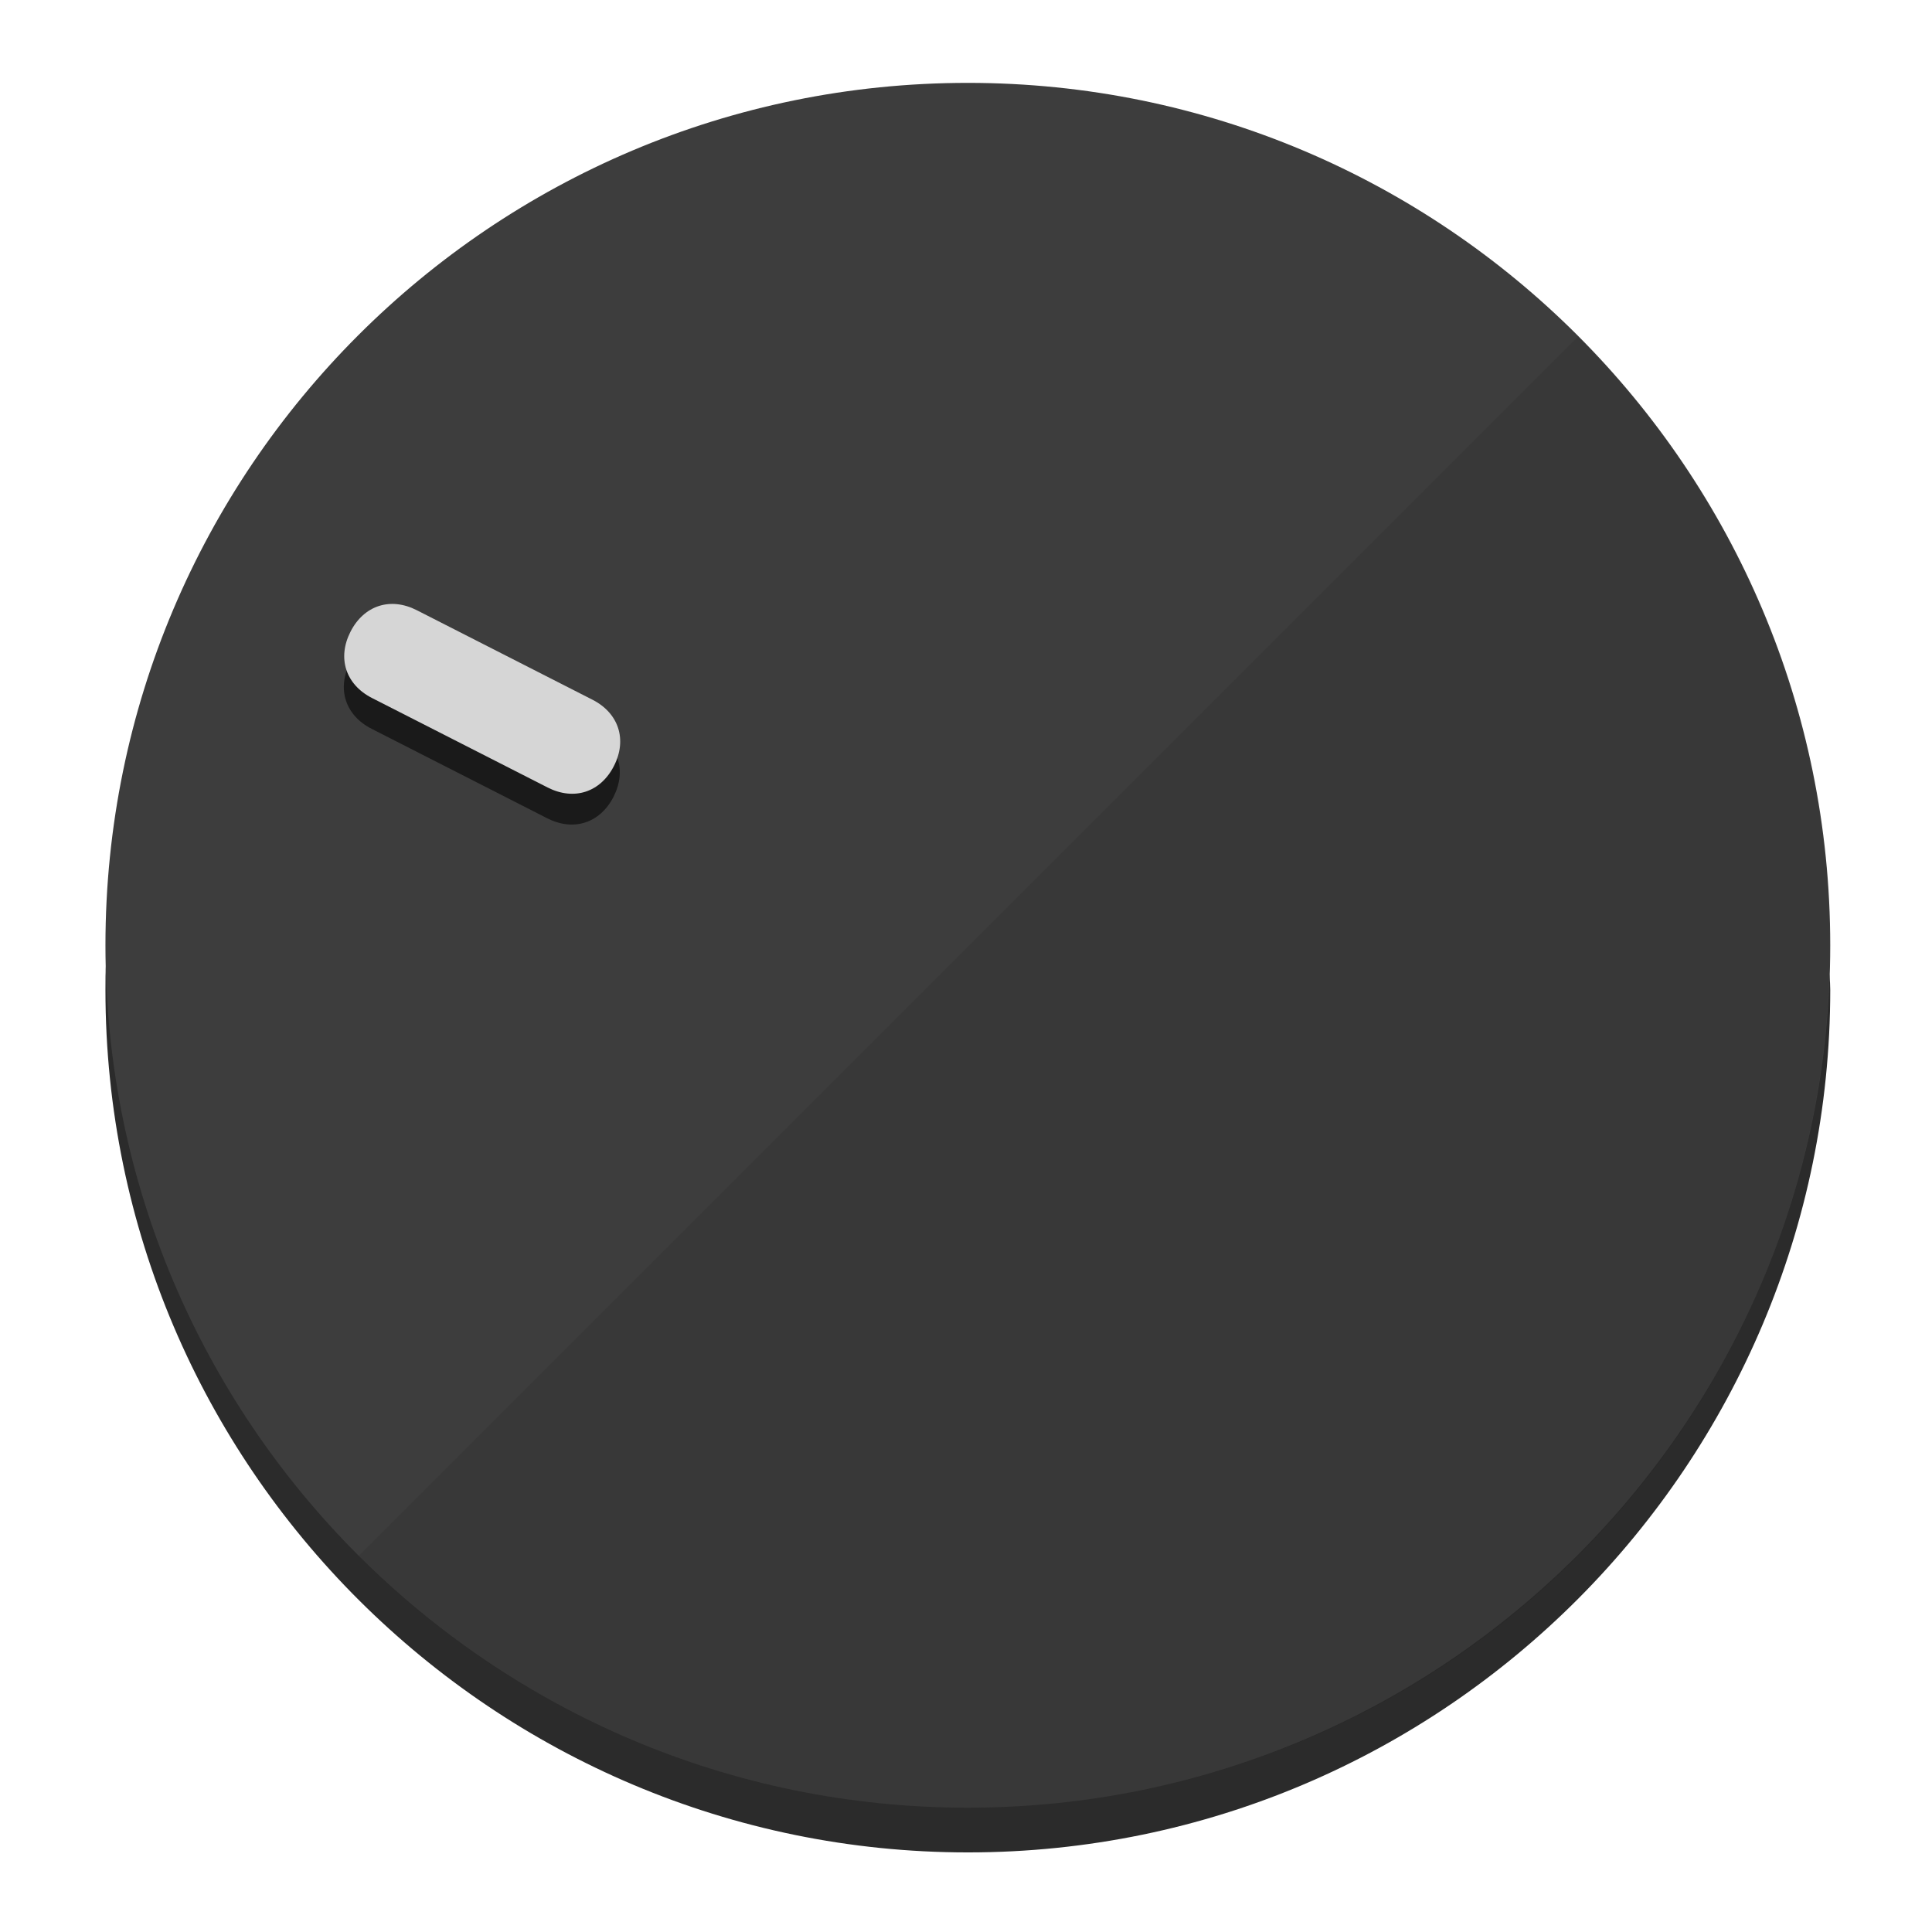
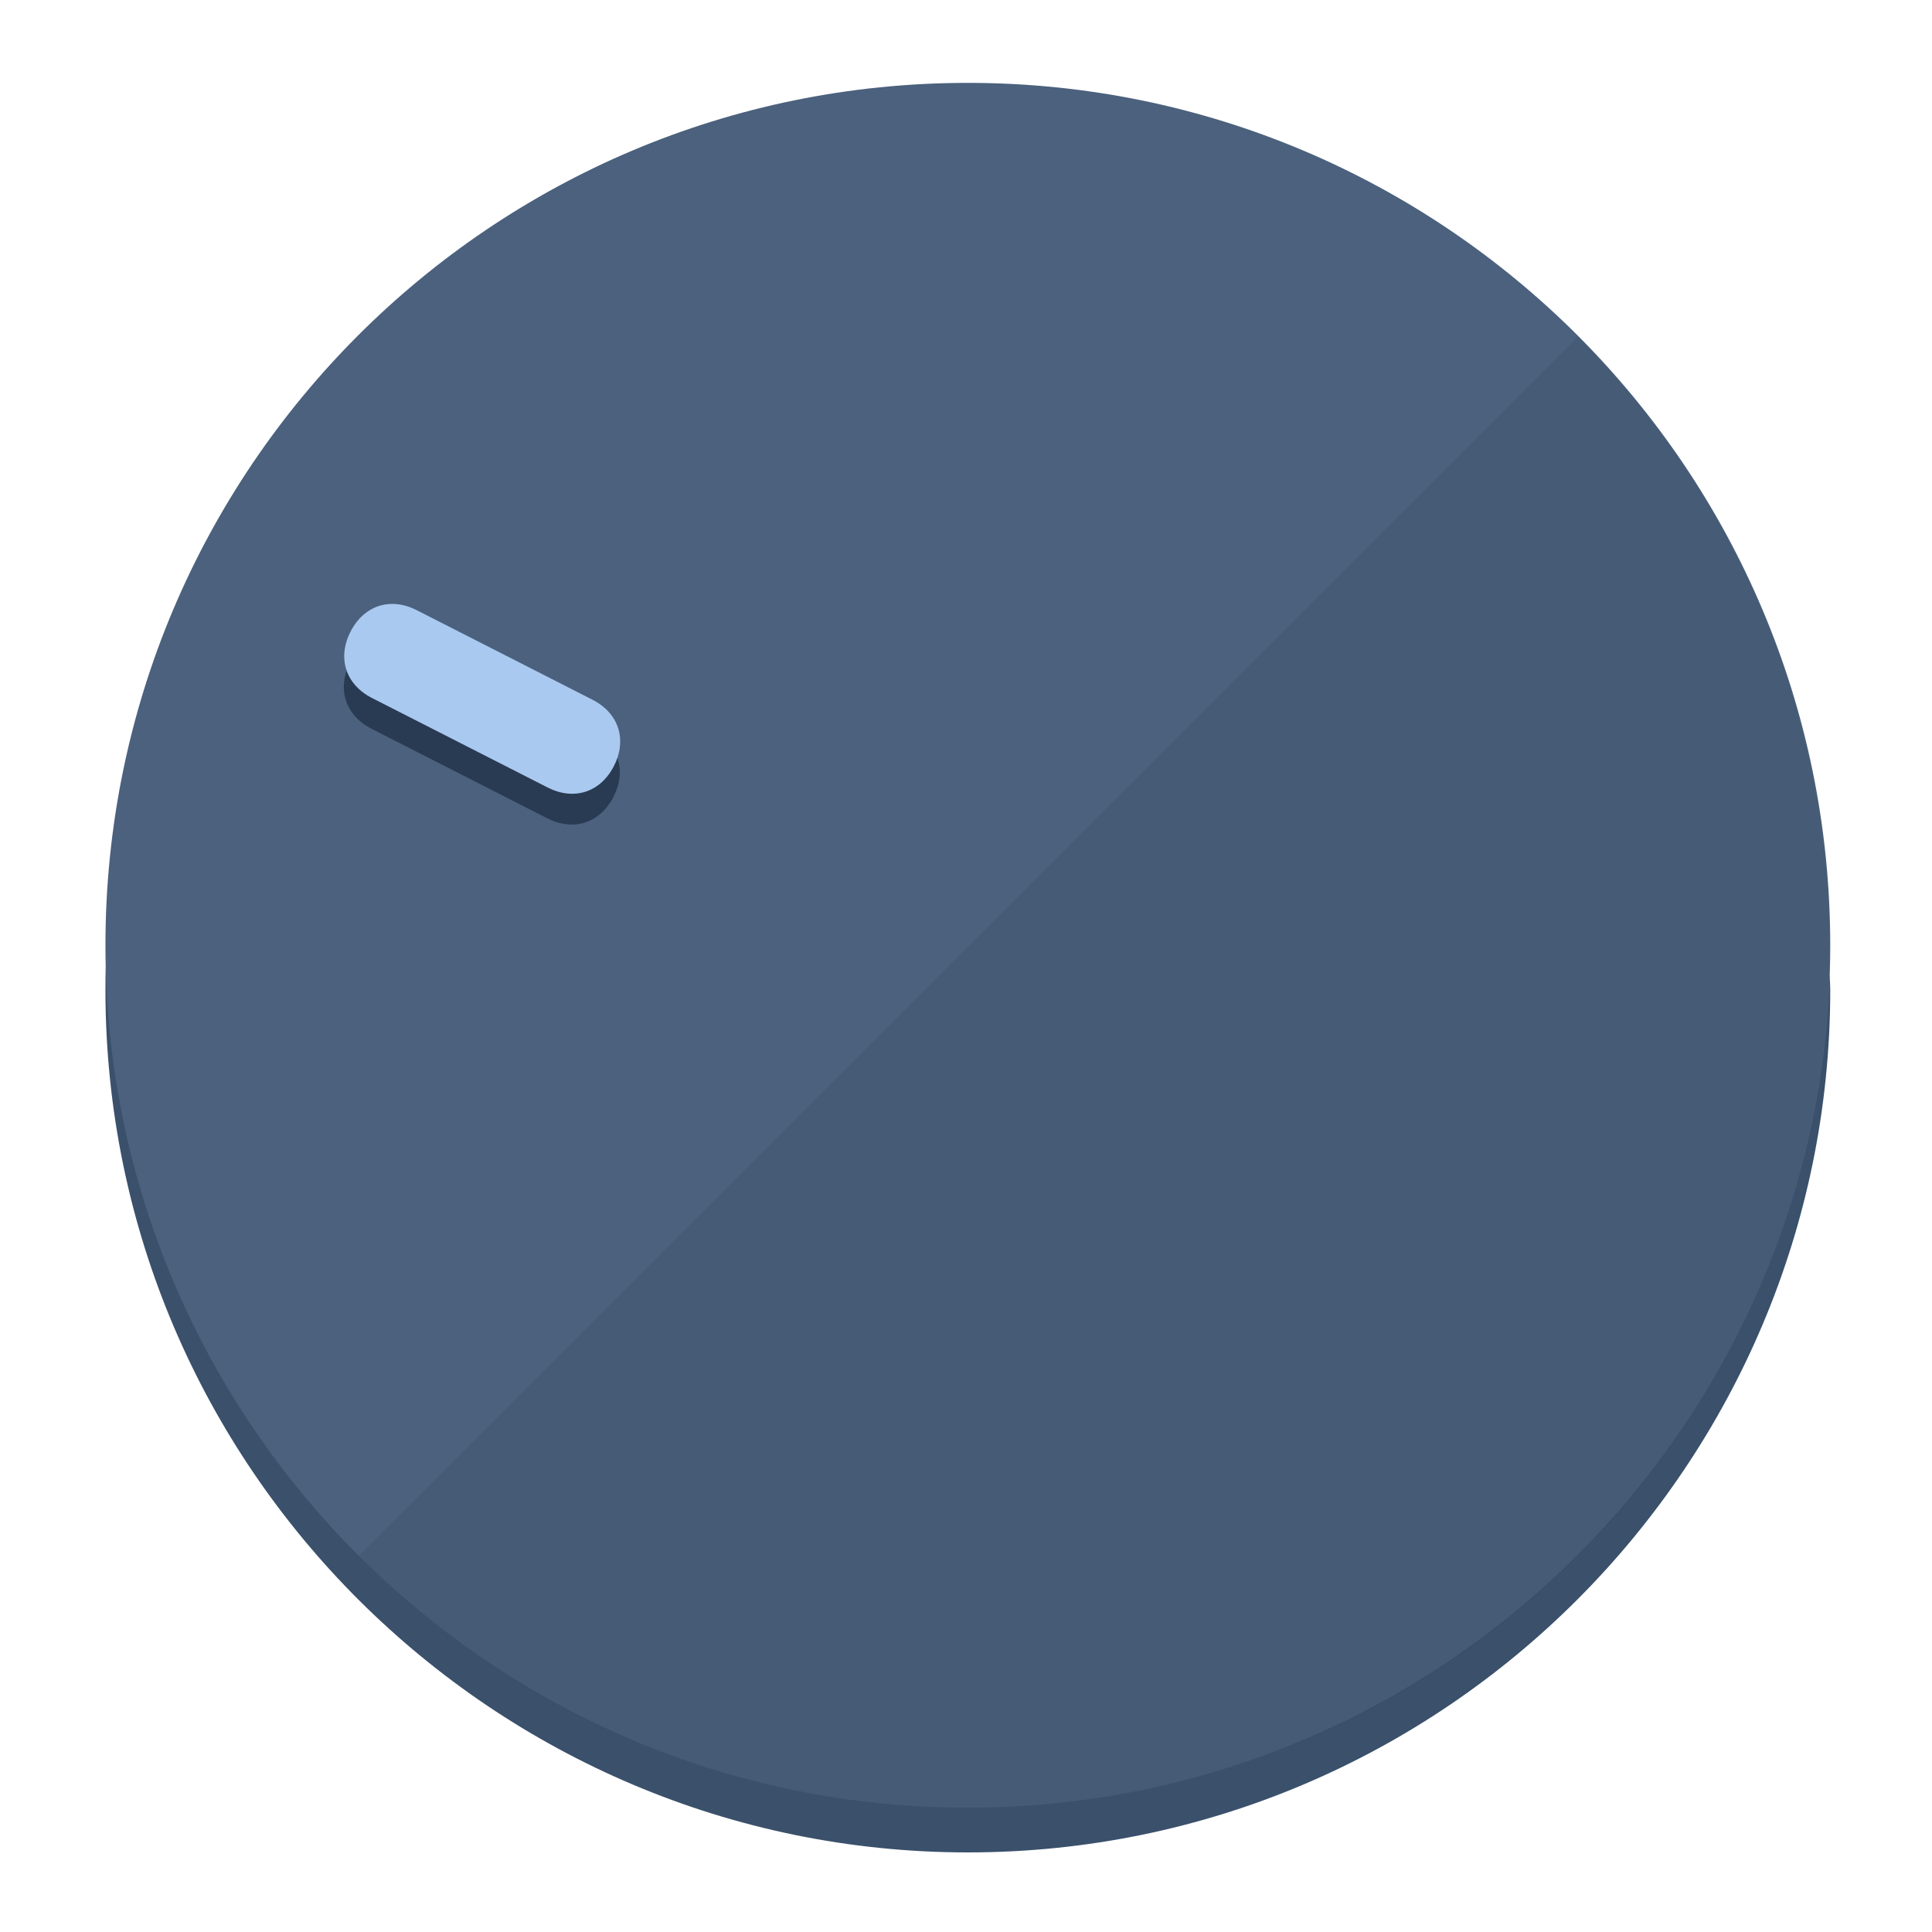
<svg xmlns="http://www.w3.org/2000/svg" height="120px" width="120px" version="1.1" id="Layer_1" viewBox="0 0 496.8 496.8" xml:space="preserve">
  <defs id="defs23" />
  <g id="g3158">
-     <path style="display:inline;fill:#2B2B2B;fill-opacity:1;stroke-width:1.584" d="m 248.875,445.92 c 116.582,0 212.89,-91.238 220.493,-205.286 0,5.069 1.267,8.87 1.267,13.939 0,121.651 -98.842,221.76 -221.76,221.76 -121.651,0 -221.76,-98.842 -221.76,-221.76 0,-5.069 0,-8.87 1.267,-13.939 7.603,114.048 103.91,205.286 220.493,205.286 z" id="path8" />
-     <circle style="display:inline;fill:#3D3D3D;fill-opacity:1;stroke-width:1.584" cx="248.875" cy="243.071" r="221.76" id="circle12" />
-     <path style="display:inline;fill:#1A1A1A;fill-opacity:0.154;stroke-width:1.587" d="m 405.744,86.606 c 86.308,86.308 86.308,227.193 0,313.5 -86.308,86.308 -227.193,86.308 -313.5,0" id="path14" />
+     <path style="display:inline;fill:#3A506B;fill-opacity:1;stroke-width:1.584" d="m 248.875,445.92 c 116.582,0 212.89,-91.238 220.493,-205.286 0,5.069 1.267,8.87 1.267,13.939 0,121.651 -98.842,221.76 -221.76,221.76 -121.651,0 -221.76,-98.842 -221.76,-221.76 0,-5.069 0,-8.87 1.267,-13.939 7.603,114.048 103.91,205.286 220.493,205.286 z" id="path8" />
+     <circle style="display:inline;fill:#4B617D;fill-opacity:1;stroke-width:1.584" cx="248.875" cy="243.071" r="221.76" id="circle12" />
+     <path style="display:inline;fill:#293B52;fill-opacity:0.154;stroke-width:1.587" d="m 405.744,86.606 c 86.308,86.308 86.308,227.193 0,313.5 -86.308,86.308 -227.193,86.308 -313.5,0" id="path14" />
  </g>
  <g id="g3198">
    <circle style="display:none;fill:#000000;fill-opacity:0;stroke-width:1.584" cx="-104.232" cy="331.97" r="221.76" id="circle12-3" transform="rotate(-63)" />
-     <path style="display:inline;fill:#1A1A1A;fill-opacity:1;stroke-width:1.584" d="m 152.23,187.837 c 6.774,3.452 8.99,10.269 5.538,17.044 v 0 c -3.452,6.774 -10.269,8.99 -17.044,5.538 L 95.56,187.407 c -6.774,-3.452 -8.99,-10.269 -5.538,-17.044 v 0 c 3.452,-6.774 10.269,-8.99 17.044,-5.538 z" id="path3789" />
-     <path style="display:inline;fill:#D6D6D6;stroke-width:1.584" d="m 152.333,179.919 c 6.775,3.452 8.99,10.269 5.538,17.044 v 0 c -3.452,6.774 -10.269,8.99 -17.044,5.538 L 95.663,179.489 c -6.774,-3.452 -8.99,-10.269 -5.538,-17.044 v 0 c 3.452,-6.775 10.269,-8.99 17.044,-5.538 z" id="path915" />
+     <path style="display:inline;fill:#293B52;fill-opacity:1;stroke-width:1.584" d="m 152.23,187.837 c 6.774,3.452 8.99,10.269 5.538,17.044 v 0 c -3.452,6.774 -10.269,8.99 -17.044,5.538 L 95.56,187.407 c -6.774,-3.452 -8.99,-10.269 -5.538,-17.044 v 0 c 3.452,-6.774 10.269,-8.99 17.044,-5.538 z" id="path3789" />
+     <path style="display:inline;fill:#AAC9F0;stroke-width:1.584" d="m 152.333,179.919 c 6.775,3.452 8.99,10.269 5.538,17.044 v 0 c -3.452,6.774 -10.269,8.99 -17.044,5.538 L 95.663,179.489 c -6.774,-3.452 -8.99,-10.269 -5.538,-17.044 v 0 c 3.452,-6.775 10.269,-8.99 17.044,-5.538 z" id="path915" />
  </g>
</svg>
